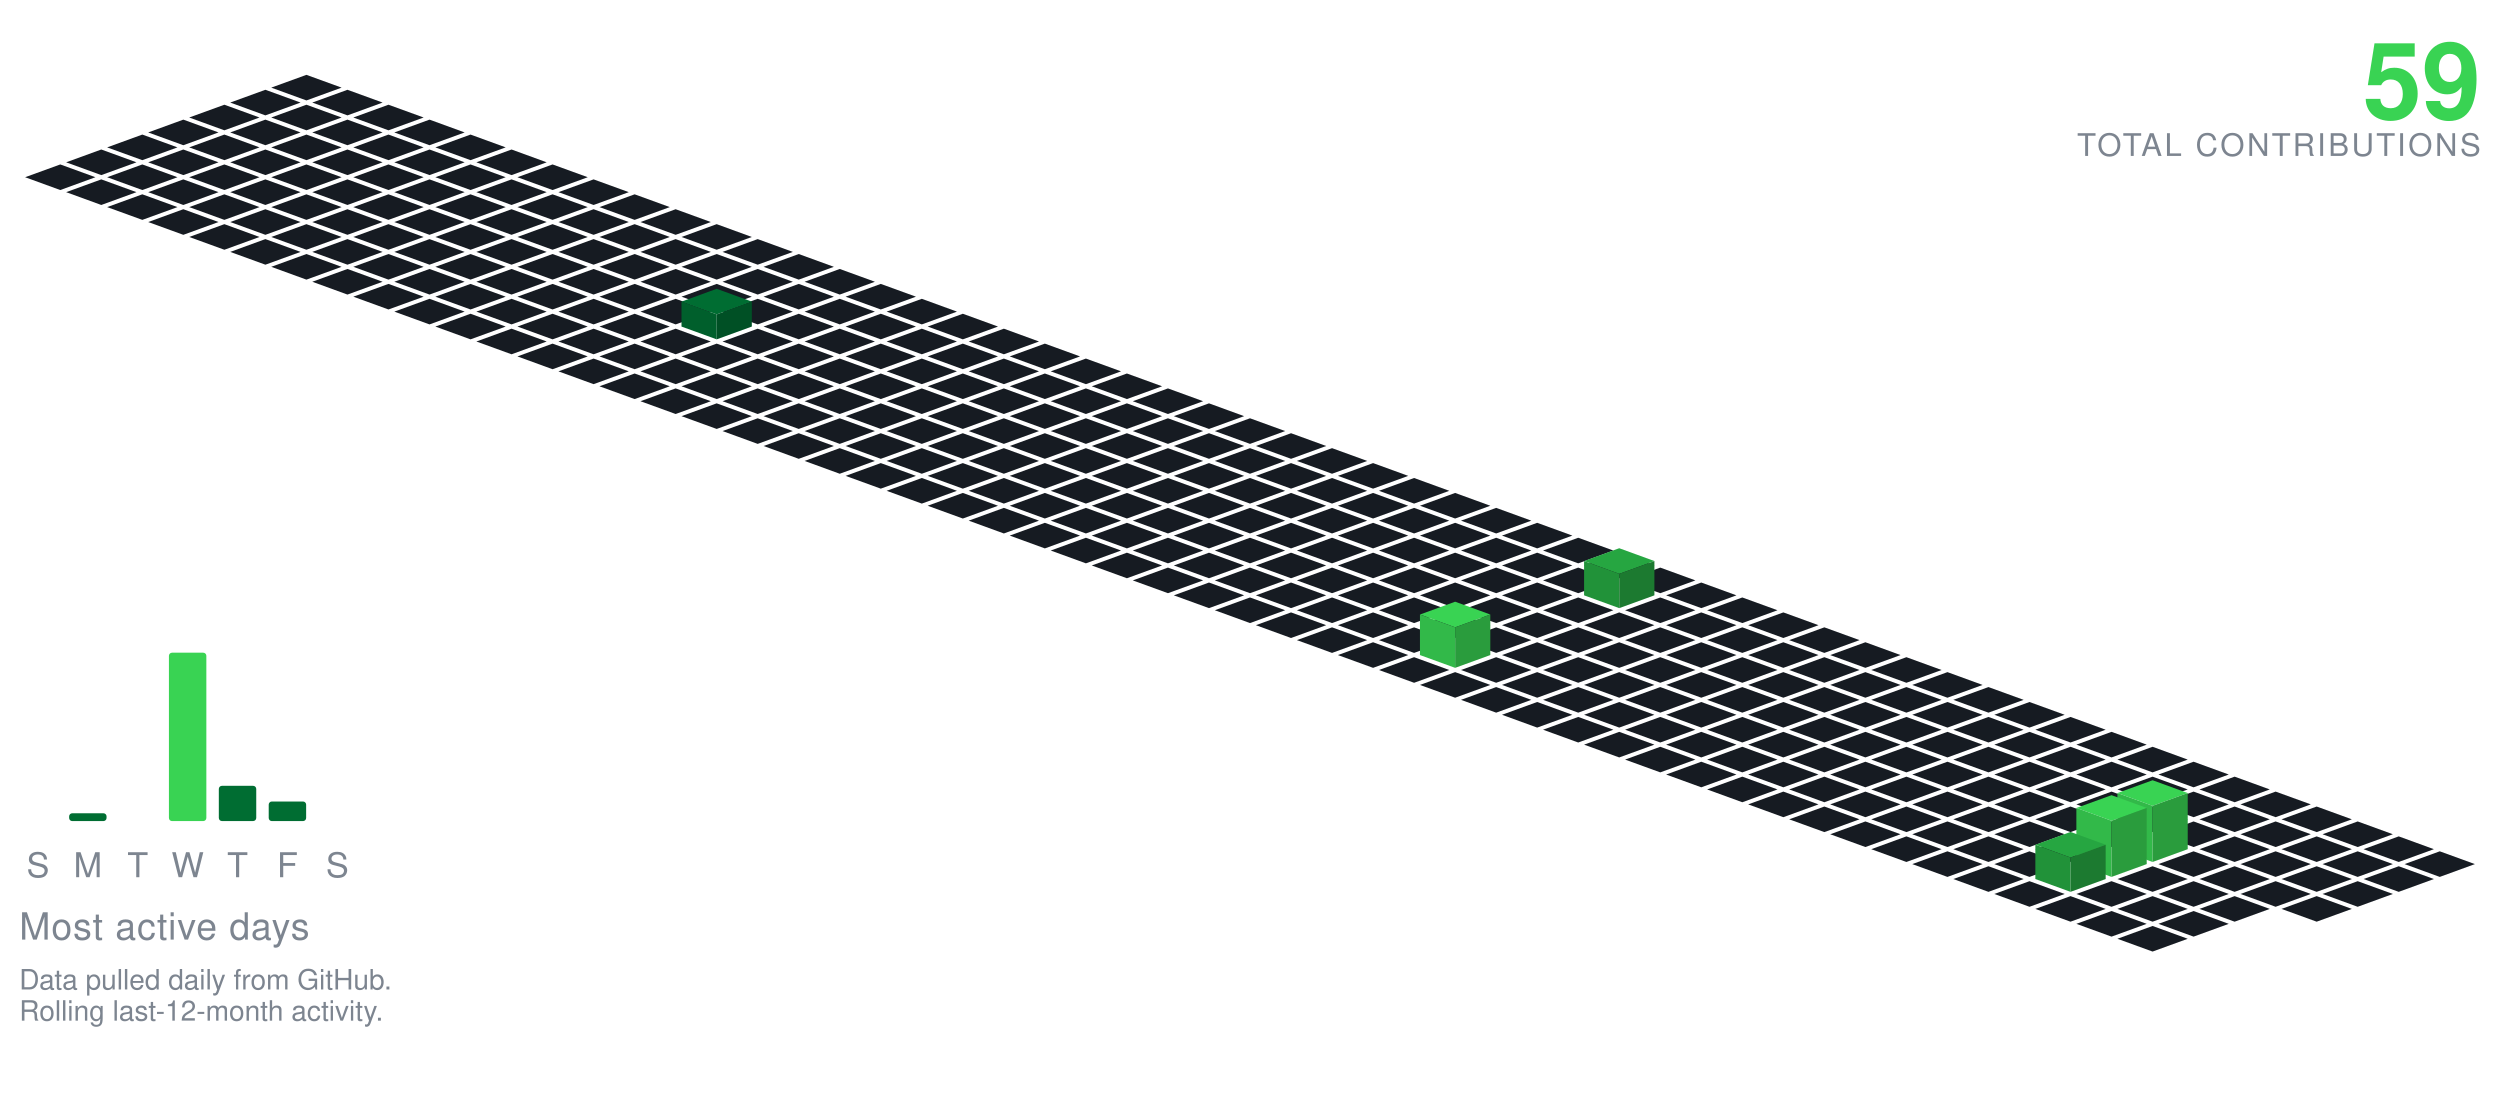
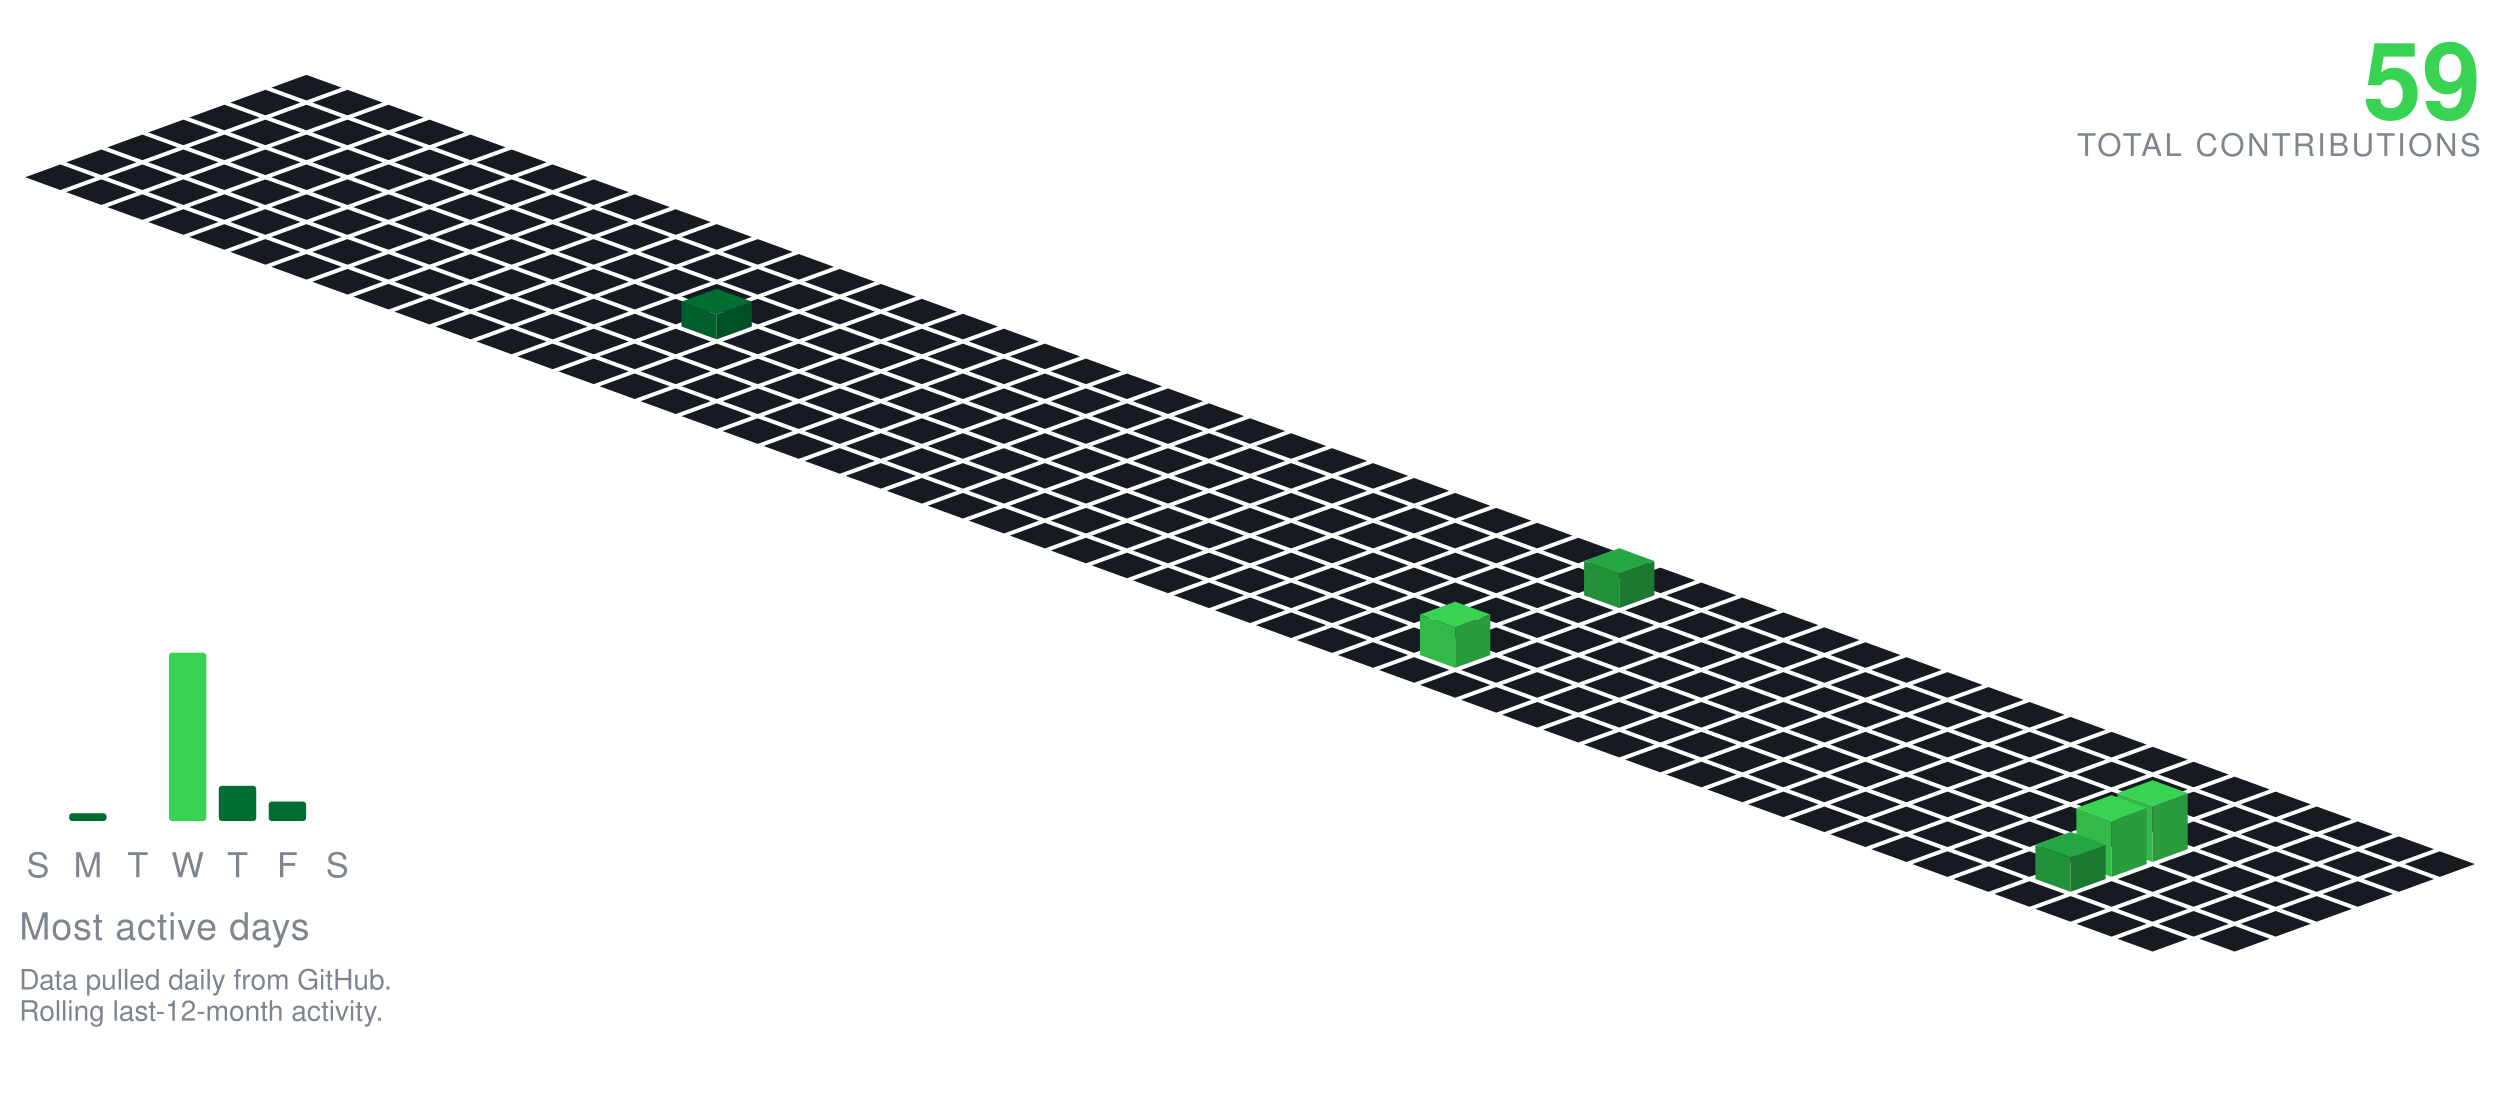
<svg xmlns="http://www.w3.org/2000/svg" viewBox="-98.09 -24.00 801.34 354.30" width="801" height="354">
  <polygon points="0.00,0.00 11.28,4.10 0.00,8.21 -11.28,4.10" fill="#161b22" />
  <polygon points="-13.16,4.79 -1.88,8.89 -13.16,13.00 -24.43,8.89" fill="#161b22" />
  <polygon points="13.16,4.79 24.43,8.89 13.16,13.00 1.88,8.89" fill="#161b22" />
  <polygon points="-26.31,9.58 -15.04,13.68 -26.31,17.79 -37.59,13.68" fill="#161b22" />
  <polygon points="0.00,9.58 11.28,13.68 0.00,17.79 -11.28,13.68" fill="#161b22" />
  <polygon points="26.31,9.58 37.59,13.68 26.31,17.79 15.04,13.68" fill="#161b22" />
  <polygon points="-39.47,14.36 -28.19,18.47 -39.47,22.57 -50.74,18.47" fill="#161b22" />
  <polygon points="-13.16,14.36 -1.88,18.47 -13.16,22.57 -24.43,18.47" fill="#161b22" />
  <polygon points="13.16,14.36 24.43,18.47 13.16,22.57 1.88,18.47" fill="#161b22" />
  <polygon points="39.47,14.36 50.74,18.47 39.47,22.57 28.19,18.47" fill="#161b22" />
  <polygon points="-52.62,19.15 -41.35,23.26 -52.62,27.36 -63.90,23.26" fill="#161b22" />
  <polygon points="-26.31,19.15 -15.04,23.26 -26.31,27.36 -37.59,23.26" fill="#161b22" />
  <polygon points="0.00,19.15 11.28,23.26 0.00,27.36 -11.28,23.26" fill="#161b22" />
  <polygon points="26.31,19.15 37.59,23.26 26.31,27.36 15.04,23.26" fill="#161b22" />
  <polygon points="52.62,19.15 63.90,23.26 52.62,27.36 41.35,23.26" fill="#161b22" />
  <polygon points="-65.78,23.94 -54.50,28.05 -65.78,32.15 -77.05,28.05" fill="#161b22" />
  <polygon points="-39.47,23.94 -28.19,28.05 -39.47,32.15 -50.74,28.05" fill="#161b22" />
  <polygon points="-13.16,23.94 -1.88,28.05 -13.16,32.15 -24.43,28.05" fill="#161b22" />
  <polygon points="13.16,23.94 24.43,28.05 13.16,32.15 1.88,28.05" fill="#161b22" />
  <polygon points="39.47,23.94 50.74,28.05 39.47,32.15 28.19,28.05" fill="#161b22" />
  <polygon points="65.78,23.94 77.05,28.05 65.78,32.15 54.50,28.05" fill="#161b22" />
  <polygon points="-78.93,28.73 -67.66,32.83 -78.93,36.94 -90.21,32.83" fill="#161b22" />
  <polygon points="-52.62,28.73 -41.35,32.83 -52.62,36.94 -63.90,32.83" fill="#161b22" />
  <polygon points="-26.31,28.73 -15.04,32.83 -26.31,36.94 -37.59,32.83" fill="#161b22" />
  <polygon points="0.00,28.73 11.28,32.83 0.00,36.94 -11.28,32.83" fill="#161b22" />
  <polygon points="26.31,28.73 37.59,32.83 26.31,36.94 15.04,32.83" fill="#161b22" />
  <polygon points="52.62,28.73 63.90,32.83 52.62,36.94 41.35,32.83" fill="#161b22" />
  <polygon points="78.93,28.73 90.21,32.83 78.93,36.94 67.66,32.83" fill="#161b22" />
  <polygon points="-65.78,33.52 -54.50,37.62 -65.78,41.73 -77.05,37.62" fill="#161b22" />
  <polygon points="-39.47,33.52 -28.19,37.62 -39.47,41.73 -50.74,37.62" fill="#161b22" />
  <polygon points="-13.16,33.52 -1.88,37.62 -13.16,41.73 -24.43,37.62" fill="#161b22" />
  <polygon points="13.16,33.52 24.43,37.62 13.16,41.73 1.88,37.62" fill="#161b22" />
  <polygon points="39.47,33.52 50.74,37.62 39.47,41.73 28.19,37.62" fill="#161b22" />
  <polygon points="65.78,33.52 77.05,37.62 65.78,41.73 54.50,37.62" fill="#161b22" />
  <polygon points="92.09,33.52 103.37,37.62 92.09,41.73 80.81,37.62" fill="#161b22" />
  <polygon points="-52.62,38.31 -41.35,42.41 -52.62,46.51 -63.90,42.41" fill="#161b22" />
  <polygon points="-26.31,38.31 -15.04,42.41 -26.31,46.51 -37.59,42.41" fill="#161b22" />
  <polygon points="0.00,38.31 11.28,42.41 0.00,46.51 -11.28,42.41" fill="#161b22" />
  <polygon points="26.31,38.31 37.59,42.41 26.31,46.51 15.04,42.41" fill="#161b22" />
  <polygon points="52.62,38.31 63.90,42.41 52.62,46.51 41.35,42.41" fill="#161b22" />
  <polygon points="78.93,38.31 90.21,42.41 78.93,46.51 67.66,42.41" fill="#161b22" />
  <polygon points="105.25,38.31 116.52,42.41 105.25,46.51 93.97,42.41" fill="#161b22" />
  <polygon points="-39.47,43.09 -28.19,47.20 -39.47,51.30 -50.74,47.20" fill="#161b22" />
  <polygon points="-13.16,43.09 -1.88,47.20 -13.16,51.30 -24.43,47.20" fill="#161b22" />
  <polygon points="13.16,43.09 24.43,47.20 13.16,51.30 1.88,47.20" fill="#161b22" />
  <polygon points="39.47,43.09 50.74,47.20 39.47,51.30 28.19,47.20" fill="#161b22" />
  <polygon points="65.78,43.09 77.05,47.20 65.78,51.30 54.50,47.20" fill="#161b22" />
  <polygon points="92.09,43.09 103.37,47.20 92.09,51.30 80.81,47.20" fill="#161b22" />
  <polygon points="118.40,43.09 129.68,47.20 118.40,51.30 107.12,47.20" fill="#161b22" />
  <polygon points="-26.31,47.88 -15.04,51.99 -26.31,56.09 -37.59,51.99" fill="#161b22" />
  <polygon points="0.00,47.88 11.28,51.99 0.00,56.09 -11.28,51.99" fill="#161b22" />
  <polygon points="26.31,47.88 37.59,51.99 26.31,56.09 15.04,51.99" fill="#161b22" />
  <polygon points="52.62,47.88 63.90,51.99 52.62,56.09 41.35,51.99" fill="#161b22" />
  <polygon points="78.93,47.88 90.21,51.99 78.93,56.09 67.66,51.99" fill="#161b22" />
  <polygon points="105.25,47.88 116.52,51.99 105.25,56.09 93.97,51.99" fill="#161b22" />
  <polygon points="131.56,47.88 142.83,51.99 131.56,56.09 120.28,51.99" fill="#161b22" />
  <polygon points="-13.16,52.67 -1.88,56.78 -13.16,60.88 -24.43,56.78" fill="#161b22" />
  <polygon points="13.16,52.67 24.43,56.78 13.16,60.88 1.88,56.78" fill="#161b22" />
  <polygon points="39.47,52.67 50.74,56.78 39.47,60.88 28.19,56.78" fill="#161b22" />
  <polygon points="65.78,52.67 77.05,56.78 65.78,60.88 54.50,56.78" fill="#161b22" />
  <polygon points="92.09,52.67 103.37,56.78 92.09,60.88 80.81,56.78" fill="#161b22" />
  <polygon points="118.40,52.67 129.68,56.78 118.40,60.88 107.12,56.78" fill="#161b22" />
  <polygon points="144.71,52.67 155.99,56.78 144.71,60.88 133.44,56.78" fill="#161b22" />
  <polygon points="0.00,57.46 11.28,61.56 0.00,65.67 -11.28,61.56" fill="#161b22" />
  <polygon points="26.31,57.46 37.59,61.56 26.31,65.67 15.04,61.56" fill="#161b22" />
  <polygon points="52.62,57.46 63.90,61.56 52.62,65.67 41.35,61.56" fill="#161b22" />
  <polygon points="78.93,57.46 90.21,61.56 78.93,65.67 67.66,61.56" fill="#161b22" />
  <polygon points="105.25,57.46 116.52,61.56 105.25,65.67 93.97,61.56" fill="#161b22" />
  <polygon points="131.56,57.46 142.83,61.56 131.56,65.67 120.28,61.56" fill="#161b22" />
  <polygon points="157.87,57.46 169.14,61.56 157.87,65.67 146.59,61.56" fill="#161b22" />
  <polygon points="13.16,62.25 24.43,66.35 13.16,70.46 1.88,66.35" fill="#161b22" />
  <polygon points="39.47,62.25 50.74,66.35 39.47,70.46 28.19,66.35" fill="#161b22" />
  <polygon points="65.78,62.25 77.05,66.35 65.78,70.46 54.50,66.35" fill="#161b22" />
  <polygon points="92.09,62.25 103.37,66.35 92.09,70.46 80.81,66.35" fill="#161b22" />
  <polygon points="118.40,62.25 129.68,66.35 118.40,70.46 107.12,66.35" fill="#161b22" />
  <polygon points="144.71,62.25 155.99,66.35 144.71,70.46 133.44,66.35" fill="#161b22" />
  <polygon points="171.02,62.25 182.30,66.35 171.02,70.46 159.75,66.35" fill="#161b22" />
  <polygon points="26.31,67.04 37.59,71.14 26.31,75.24 15.04,71.14" fill="#161b22" />
  <polygon points="52.62,67.04 63.90,71.14 52.62,75.24 41.35,71.14" fill="#161b22" />
  <polygon points="78.93,67.04 90.21,71.14 78.93,75.24 67.66,71.14" fill="#161b22" />
  <polygon points="105.25,67.04 116.52,71.14 105.25,75.24 93.97,71.14" fill="#161b22" />
  <polygon points="131.56,67.04 142.83,71.14 131.56,75.24 120.28,71.14" fill="#161b22" />
  <polygon points="157.87,67.04 169.14,71.14 157.87,75.24 146.59,71.14" fill="#161b22" />
  <polygon points="184.18,67.04 195.46,71.14 184.18,75.24 172.90,71.14" fill="#161b22" />
  <polygon points="39.47,71.82 50.74,75.93 39.47,80.03 28.19,75.93" fill="#161b22" />
  <polygon points="65.78,71.82 77.05,75.93 65.78,80.03 54.50,75.93" fill="#161b22" />
  <polygon points="92.09,71.82 103.37,75.93 92.09,80.03 80.81,75.93" fill="#161b22" />
  <polygon points="118.40,71.82 129.68,75.93 118.40,80.03 107.12,75.93" fill="#161b22" />
  <polygon points="144.71,71.82 155.99,75.93 144.71,80.03 133.44,75.93" fill="#161b22" />
  <polygon points="171.02,71.82 182.30,75.93 171.02,80.03 159.75,75.93" fill="#161b22" />
  <polygon points="197.34,71.82 208.61,75.93 197.34,80.03 186.06,75.93" fill="#161b22" />
  <polygon points="52.62,76.61 63.90,80.72 52.62,84.82 41.35,80.72" fill="#161b22" />
  <polygon points="78.93,76.61 90.21,80.72 78.93,84.82 67.66,80.72" fill="#161b22" />
  <polygon points="105.25,76.61 116.52,80.72 105.25,84.82 93.97,80.72" fill="#161b22" />
  <polygon points="157.87,76.61 169.14,80.72 157.87,84.82 146.59,80.72" fill="#161b22" />
  <polygon points="184.18,76.61 195.46,80.72 184.18,84.82 172.90,80.72" fill="#161b22" />
  <polygon points="210.49,76.61 221.77,80.72 210.49,84.82 199.21,80.72" fill="#161b22" />
  <polygon points="131.56,68.61 142.83,72.72 131.56,76.82 120.28,72.72" fill="#006d32" />
  <polygon points="120.28,80.72 120.28,72.72 131.56,76.82 131.56,84.82" fill="#005f2c" />
  <polygon points="131.56,84.82 131.56,76.82 142.83,72.72 142.83,80.72" fill="#005025" />
  <polygon points="65.78,81.40 77.05,85.51 65.78,89.61 54.50,85.51" fill="#161b22" />
  <polygon points="92.09,81.40 103.37,85.51 92.09,89.61 80.81,85.51" fill="#161b22" />
  <polygon points="118.40,81.40 129.68,85.51 118.40,89.61 107.12,85.51" fill="#161b22" />
  <polygon points="144.71,81.40 155.99,85.51 144.71,89.61 133.44,85.51" fill="#161b22" />
  <polygon points="171.02,81.40 182.30,85.51 171.02,89.61 159.75,85.51" fill="#161b22" />
  <polygon points="197.34,81.40 208.61,85.51 197.34,89.61 186.06,85.51" fill="#161b22" />
  <polygon points="223.65,81.40 234.92,85.51 223.65,89.61 212.37,85.51" fill="#161b22" />
  <polygon points="78.93,86.19 90.21,90.29 78.93,94.40 67.66,90.29" fill="#161b22" />
  <polygon points="105.25,86.19 116.52,90.29 105.25,94.40 93.97,90.29" fill="#161b22" />
  <polygon points="131.56,86.19 142.83,90.29 131.56,94.40 120.28,90.29" fill="#161b22" />
  <polygon points="157.87,86.19 169.14,90.29 157.87,94.40 146.59,90.29" fill="#161b22" />
  <polygon points="184.18,86.19 195.46,90.29 184.18,94.40 172.90,90.29" fill="#161b22" />
  <polygon points="210.49,86.19 221.77,90.29 210.49,94.40 199.21,90.29" fill="#161b22" />
  <polygon points="236.80,86.19 248.08,90.29 236.80,94.40 225.53,90.29" fill="#161b22" />
  <polygon points="92.09,90.98 103.37,95.08 92.09,99.19 80.81,95.08" fill="#161b22" />
  <polygon points="118.40,90.98 129.68,95.08 118.40,99.19 107.12,95.08" fill="#161b22" />
  <polygon points="144.71,90.98 155.99,95.08 144.71,99.19 133.44,95.08" fill="#161b22" />
  <polygon points="171.02,90.98 182.30,95.08 171.02,99.19 159.75,95.08" fill="#161b22" />
  <polygon points="197.34,90.98 208.61,95.08 197.34,99.19 186.06,95.08" fill="#161b22" />
  <polygon points="223.65,90.98 234.92,95.08 223.65,99.19 212.37,95.08" fill="#161b22" />
  <polygon points="249.96,90.98 261.23,95.08 249.96,99.19 238.68,95.08" fill="#161b22" />
  <polygon points="105.25,95.77 116.52,99.87 105.25,103.97 93.97,99.87" fill="#161b22" />
  <polygon points="131.56,95.77 142.83,99.87 131.56,103.97 120.28,99.87" fill="#161b22" />
  <polygon points="157.87,95.77 169.14,99.87 157.87,103.97 146.59,99.87" fill="#161b22" />
  <polygon points="184.18,95.77 195.46,99.87 184.18,103.97 172.90,99.87" fill="#161b22" />
  <polygon points="210.49,95.77 221.77,99.87 210.49,103.97 199.21,99.87" fill="#161b22" />
  <polygon points="236.80,95.77 248.08,99.87 236.80,103.97 225.53,99.87" fill="#161b22" />
  <polygon points="263.11,95.77 274.39,99.87 263.11,103.97 251.84,99.87" fill="#161b22" />
  <polygon points="118.40,100.55 129.68,104.66 118.40,108.76 107.12,104.66" fill="#161b22" />
  <polygon points="144.71,100.55 155.99,104.66 144.71,108.76 133.44,104.66" fill="#161b22" />
  <polygon points="171.02,100.55 182.30,104.66 171.02,108.76 159.75,104.66" fill="#161b22" />
  <polygon points="197.34,100.55 208.61,104.66 197.34,108.76 186.06,104.66" fill="#161b22" />
  <polygon points="223.65,100.55 234.92,104.66 223.65,108.76 212.37,104.66" fill="#161b22" />
  <polygon points="249.96,100.55 261.23,104.66 249.96,108.76 238.68,104.66" fill="#161b22" />
  <polygon points="276.27,100.55 287.55,104.66 276.27,108.76 264.99,104.66" fill="#161b22" />
  <polygon points="131.56,105.34 142.83,109.45 131.56,113.55 120.28,109.45" fill="#161b22" />
  <polygon points="157.87,105.34 169.14,109.45 157.87,113.55 146.59,109.45" fill="#161b22" />
  <polygon points="184.18,105.34 195.46,109.45 184.18,113.55 172.90,109.45" fill="#161b22" />
  <polygon points="210.49,105.34 221.77,109.45 210.49,113.55 199.21,109.45" fill="#161b22" />
  <polygon points="236.80,105.34 248.08,109.45 236.80,113.55 225.53,109.45" fill="#161b22" />
  <polygon points="263.11,105.34 274.39,109.45 263.11,113.55 251.84,109.45" fill="#161b22" />
  <polygon points="289.43,105.34 300.70,109.45 289.43,113.55 278.15,109.45" fill="#161b22" />
  <polygon points="144.71,110.13 155.99,114.23 144.71,118.34 133.44,114.23" fill="#161b22" />
  <polygon points="171.02,110.13 182.30,114.23 171.02,118.34 159.75,114.23" fill="#161b22" />
  <polygon points="197.34,110.13 208.61,114.23 197.34,118.34 186.06,114.23" fill="#161b22" />
  <polygon points="223.65,110.13 234.92,114.23 223.65,118.34 212.37,114.23" fill="#161b22" />
  <polygon points="249.96,110.13 261.23,114.23 249.96,118.34 238.68,114.23" fill="#161b22" />
  <polygon points="276.27,110.13 287.55,114.23 276.27,118.34 264.99,114.23" fill="#161b22" />
  <polygon points="302.58,110.13 313.86,114.23 302.58,118.34 291.30,114.23" fill="#161b22" />
  <polygon points="157.87,114.92 169.14,119.02 157.87,123.13 146.59,119.02" fill="#161b22" />
  <polygon points="184.18,114.92 195.46,119.02 184.18,123.13 172.90,119.02" fill="#161b22" />
  <polygon points="210.49,114.92 221.77,119.02 210.49,123.13 199.21,119.02" fill="#161b22" />
  <polygon points="236.80,114.92 248.08,119.02 236.80,123.13 225.53,119.02" fill="#161b22" />
  <polygon points="263.11,114.92 274.39,119.02 263.11,123.13 251.84,119.02" fill="#161b22" />
  <polygon points="289.43,114.92 300.70,119.02 289.43,123.13 278.15,119.02" fill="#161b22" />
  <polygon points="315.74,114.92 327.01,119.02 315.74,123.13 304.46,119.02" fill="#161b22" />
  <polygon points="171.02,119.71 182.30,123.81 171.02,127.92 159.75,123.81" fill="#161b22" />
  <polygon points="197.34,119.71 208.61,123.81 197.34,127.92 186.06,123.81" fill="#161b22" />
  <polygon points="223.65,119.71 234.92,123.81 223.65,127.92 212.37,123.81" fill="#161b22" />
  <polygon points="249.96,119.71 261.23,123.81 249.96,127.92 238.68,123.81" fill="#161b22" />
  <polygon points="276.27,119.71 287.55,123.81 276.27,127.92 264.99,123.81" fill="#161b22" />
  <polygon points="302.58,119.71 313.86,123.81 302.58,127.92 291.30,123.81" fill="#161b22" />
  <polygon points="328.89,119.71 340.17,123.81 328.89,127.92 317.62,123.81" fill="#161b22" />
  <polygon points="184.18,124.50 195.46,128.60 184.18,132.70 172.90,128.60" fill="#161b22" />
  <polygon points="210.49,124.50 221.77,128.60 210.49,132.70 199.21,128.60" fill="#161b22" />
  <polygon points="236.80,124.50 248.08,128.60 236.80,132.70 225.53,128.60" fill="#161b22" />
  <polygon points="263.11,124.50 274.39,128.60 263.11,132.70 251.84,128.60" fill="#161b22" />
  <polygon points="289.43,124.50 300.70,128.60 289.43,132.70 278.15,128.60" fill="#161b22" />
  <polygon points="315.74,124.50 327.01,128.60 315.74,132.70 304.46,128.60" fill="#161b22" />
  <polygon points="342.05,124.50 353.32,128.60 342.05,132.70 330.77,128.60" fill="#161b22" />
  <polygon points="197.34,129.28 208.61,133.39 197.34,137.49 186.06,133.39" fill="#161b22" />
  <polygon points="223.65,129.28 234.92,133.39 223.65,137.49 212.37,133.39" fill="#161b22" />
  <polygon points="249.96,129.28 261.23,133.39 249.96,137.49 238.68,133.39" fill="#161b22" />
  <polygon points="276.27,129.28 287.55,133.39 276.27,137.49 264.99,133.39" fill="#161b22" />
  <polygon points="302.58,129.28 313.86,133.39 302.58,137.49 291.30,133.39" fill="#161b22" />
  <polygon points="328.89,129.28 340.17,133.39 328.89,137.49 317.62,133.39" fill="#161b22" />
  <polygon points="355.20,129.28 366.48,133.39 355.20,137.49 343.93,133.39" fill="#161b22" />
  <polygon points="210.49,134.07 221.77,138.18 210.49,142.28 199.21,138.18" fill="#161b22" />
  <polygon points="236.80,134.07 248.08,138.18 236.80,142.28 225.53,138.18" fill="#161b22" />
  <polygon points="263.11,134.07 274.39,138.18 263.11,142.28 251.84,138.18" fill="#161b22" />
  <polygon points="289.43,134.07 300.70,138.18 289.43,142.28 278.15,138.18" fill="#161b22" />
  <polygon points="315.74,134.07 327.01,138.18 315.74,142.28 304.46,138.18" fill="#161b22" />
  <polygon points="342.05,134.07 353.32,138.18 342.05,142.28 330.77,138.18" fill="#161b22" />
  <polygon points="368.36,134.07 379.64,138.18 368.36,142.28 357.08,138.18" fill="#161b22" />
  <polygon points="223.65,138.86 234.92,142.96 223.65,147.07 212.37,142.96" fill="#161b22" />
  <polygon points="249.96,138.86 261.23,142.96 249.96,147.07 238.68,142.96" fill="#161b22" />
  <polygon points="276.27,138.86 287.55,142.96 276.27,147.07 264.99,142.96" fill="#161b22" />
  <polygon points="302.58,138.86 313.86,142.96 302.58,147.07 291.30,142.96" fill="#161b22" />
  <polygon points="328.89,138.86 340.17,142.96 328.89,147.07 317.62,142.96" fill="#161b22" />
  <polygon points="355.20,138.86 366.48,142.96 355.20,147.07 343.93,142.96" fill="#161b22" />
  <polygon points="381.52,138.86 392.79,142.96 381.52,147.07 370.24,142.96" fill="#161b22" />
  <polygon points="236.80,143.65 248.08,147.75 236.80,151.86 225.53,147.75" fill="#161b22" />
  <polygon points="263.11,143.65 274.39,147.75 263.11,151.86 251.84,147.75" fill="#161b22" />
  <polygon points="289.43,143.65 300.70,147.75 289.43,151.86 278.15,147.75" fill="#161b22" />
  <polygon points="315.74,143.65 327.01,147.75 315.74,151.86 304.46,147.75" fill="#161b22" />
  <polygon points="342.05,143.65 353.32,147.75 342.05,151.86 330.77,147.75" fill="#161b22" />
  <polygon points="368.36,143.65 379.64,147.75 368.36,151.86 357.08,147.75" fill="#161b22" />
  <polygon points="394.67,143.65 405.95,147.75 394.67,151.86 383.39,147.75" fill="#161b22" />
  <polygon points="249.96,148.44 261.23,152.54 249.96,156.65 238.68,152.54" fill="#161b22" />
  <polygon points="276.27,148.44 287.55,152.54 276.27,156.65 264.99,152.54" fill="#161b22" />
  <polygon points="302.58,148.44 313.86,152.54 302.58,156.65 291.30,152.54" fill="#161b22" />
  <polygon points="328.89,148.44 340.17,152.54 328.89,156.65 317.62,152.54" fill="#161b22" />
  <polygon points="355.20,148.44 366.48,152.54 355.20,156.65 343.93,152.54" fill="#161b22" />
  <polygon points="381.52,148.44 392.79,152.54 381.52,156.65 370.24,152.54" fill="#161b22" />
  <polygon points="407.83,148.44 419.10,152.54 407.83,156.65 396.55,152.54" fill="#161b22" />
  <polygon points="263.11,153.23 274.39,157.33 263.11,161.43 251.84,157.33" fill="#161b22" />
  <polygon points="289.43,153.23 300.70,157.33 289.43,161.43 278.15,157.33" fill="#161b22" />
  <polygon points="315.74,153.23 327.01,157.33 315.74,161.43 304.46,157.33" fill="#161b22" />
  <polygon points="342.05,153.23 353.32,157.33 342.05,161.43 330.77,157.33" fill="#161b22" />
  <polygon points="368.36,153.23 379.64,157.33 368.36,161.43 357.08,157.33" fill="#161b22" />
  <polygon points="394.67,153.23 405.95,157.33 394.67,161.43 383.39,157.33" fill="#161b22" />
  <polygon points="420.98,153.23 432.26,157.33 420.98,161.43 409.71,157.33" fill="#161b22" />
  <polygon points="276.27,158.01 287.55,162.12 276.27,166.22 264.99,162.12" fill="#161b22" />
  <polygon points="302.58,158.01 313.86,162.12 302.58,166.22 291.30,162.12" fill="#161b22" />
  <polygon points="328.89,158.01 340.17,162.12 328.89,166.22 317.62,162.12" fill="#161b22" />
  <polygon points="355.20,158.01 366.48,162.12 355.20,166.22 343.93,162.12" fill="#161b22" />
  <polygon points="381.52,158.01 392.79,162.12 381.52,166.22 370.24,162.12" fill="#161b22" />
  <polygon points="407.83,158.01 419.10,162.12 407.83,166.22 396.55,162.12" fill="#161b22" />
  <polygon points="434.14,158.01 445.41,162.12 434.14,166.22 422.86,162.12" fill="#161b22" />
  <polygon points="289.43,162.80 300.70,166.91 289.43,171.01 278.15,166.91" fill="#161b22" />
  <polygon points="315.74,162.80 327.01,166.91 315.74,171.01 304.46,166.91" fill="#161b22" />
  <polygon points="342.05,162.80 353.32,166.91 342.05,171.01 330.77,166.91" fill="#161b22" />
  <polygon points="368.36,162.80 379.64,166.91 368.36,171.01 357.08,166.91" fill="#161b22" />
  <polygon points="394.67,162.80 405.95,166.91 394.67,171.01 383.39,166.91" fill="#161b22" />
  <polygon points="447.29,162.80 458.57,166.91 447.29,171.01 436.02,166.91" fill="#161b22" />
  <polygon points="420.98,151.80 432.26,155.91 420.98,160.01 409.71,155.91" fill="#26a641" />
  <polygon points="409.71,166.91 409.71,155.91 420.98,160.01 420.98,171.01" fill="#219239" />
  <polygon points="420.98,171.01 420.98,160.01 432.26,155.91 432.26,166.91" fill="#1c7a30" />
  <polygon points="302.58,167.59 313.86,171.69 302.58,175.80 291.30,171.69" fill="#161b22" />
  <polygon points="328.89,167.59 340.17,171.69 328.89,175.80 317.62,171.69" fill="#161b22" />
  <polygon points="355.20,167.59 366.48,171.69 355.20,175.80 343.93,171.69" fill="#161b22" />
  <polygon points="381.52,167.59 392.79,171.69 381.52,175.80 370.24,171.69" fill="#161b22" />
  <polygon points="407.83,167.59 419.10,171.69 407.83,175.80 396.55,171.69" fill="#161b22" />
  <polygon points="434.14,167.59 445.41,171.69 434.14,175.80 422.86,171.69" fill="#161b22" />
  <polygon points="460.45,167.59 471.73,171.69 460.45,175.80 449.17,171.69" fill="#161b22" />
  <polygon points="315.74,172.38 327.01,176.48 315.74,180.59 304.46,176.48" fill="#161b22" />
  <polygon points="342.05,172.38 353.32,176.48 342.05,180.59 330.77,176.48" fill="#161b22" />
  <polygon points="368.36,172.38 379.64,176.48 368.36,180.59 357.08,176.48" fill="#161b22" />
  <polygon points="394.67,172.38 405.95,176.48 394.67,180.59 383.39,176.48" fill="#161b22" />
  <polygon points="420.98,172.38 432.26,176.48 420.98,180.59 409.71,176.48" fill="#161b22" />
  <polygon points="447.29,172.38 458.57,176.48 447.29,180.59 436.02,176.48" fill="#161b22" />
  <polygon points="473.61,172.38 484.88,176.48 473.61,180.59 462.33,176.48" fill="#161b22" />
  <polygon points="328.89,177.17 340.17,181.27 328.89,185.37 317.62,181.27" fill="#161b22" />
  <polygon points="355.20,177.17 366.48,181.27 355.20,185.37 343.93,181.27" fill="#161b22" />
  <polygon points="381.52,177.17 392.79,181.27 381.52,185.37 370.24,181.27" fill="#161b22" />
  <polygon points="407.83,177.17 419.10,181.27 407.83,185.37 396.55,181.27" fill="#161b22" />
  <polygon points="434.14,177.17 445.41,181.27 434.14,185.37 422.86,181.27" fill="#161b22" />
  <polygon points="460.45,177.17 471.73,181.27 460.45,185.37 449.17,181.27" fill="#161b22" />
  <polygon points="486.76,177.17 498.04,181.27 486.76,185.37 475.48,181.27" fill="#161b22" />
  <polygon points="342.05,181.95 353.32,186.06 342.05,190.16 330.77,186.06" fill="#161b22" />
  <polygon points="394.67,181.95 405.95,186.06 394.67,190.16 383.39,186.06" fill="#161b22" />
  <polygon points="420.98,181.95 432.26,186.06 420.98,190.16 409.71,186.06" fill="#161b22" />
  <polygon points="447.29,181.95 458.57,186.06 447.29,190.16 436.02,186.06" fill="#161b22" />
  <polygon points="473.61,181.95 484.88,186.06 473.61,190.16 462.33,186.06" fill="#161b22" />
  <polygon points="499.92,181.95 511.19,186.06 499.92,190.16 488.64,186.06" fill="#161b22" />
  <polygon points="368.36,168.95 379.64,173.06 368.36,177.16 357.08,173.06" fill="#39d353" />
  <polygon points="357.08,186.06 357.08,173.06 368.36,177.16 368.36,190.16" fill="#32b949" />
  <polygon points="368.36,190.16 368.36,177.16 379.64,173.06 379.64,186.06" fill="#2a9c3d" />
  <polygon points="355.20,186.74 366.48,190.85 355.20,194.95 343.93,190.85" fill="#161b22" />
  <polygon points="381.52,186.74 392.79,190.85 381.52,194.95 370.24,190.85" fill="#161b22" />
  <polygon points="407.83,186.74 419.10,190.85 407.83,194.95 396.55,190.85" fill="#161b22" />
  <polygon points="434.14,186.74 445.41,190.85 434.14,194.95 422.86,190.85" fill="#161b22" />
  <polygon points="460.45,186.74 471.73,190.85 460.45,194.95 449.17,190.85" fill="#161b22" />
  <polygon points="486.76,186.74 498.04,190.85 486.76,194.95 475.48,190.85" fill="#161b22" />
  <polygon points="513.07,186.74 524.35,190.85 513.07,194.95 501.80,190.85" fill="#161b22" />
  <polygon points="368.36,191.53 379.64,195.64 368.36,199.74 357.08,195.64" fill="#161b22" />
  <polygon points="394.67,191.53 405.95,195.64 394.67,199.74 383.39,195.64" fill="#161b22" />
  <polygon points="420.98,191.53 432.26,195.64 420.98,199.74 409.71,195.64" fill="#161b22" />
  <polygon points="447.29,191.53 458.57,195.64 447.29,199.74 436.02,195.64" fill="#161b22" />
  <polygon points="473.61,191.53 484.88,195.64 473.61,199.74 462.33,195.64" fill="#161b22" />
  <polygon points="499.92,191.53 511.19,195.64 499.92,199.74 488.64,195.64" fill="#161b22" />
  <polygon points="526.23,191.53 537.50,195.64 526.23,199.74 514.95,195.64" fill="#161b22" />
  <polygon points="381.52,196.32 392.79,200.42 381.52,204.53 370.24,200.42" fill="#161b22" />
  <polygon points="407.83,196.32 419.10,200.42 407.83,204.53 396.55,200.42" fill="#161b22" />
  <polygon points="434.14,196.32 445.41,200.42 434.14,204.53 422.86,200.42" fill="#161b22" />
  <polygon points="460.45,196.32 471.73,200.42 460.45,204.53 449.17,200.42" fill="#161b22" />
  <polygon points="486.76,196.32 498.04,200.42 486.76,204.53 475.48,200.42" fill="#161b22" />
  <polygon points="513.07,196.32 524.35,200.42 513.07,204.53 501.80,200.42" fill="#161b22" />
  <polygon points="539.38,196.32 550.66,200.42 539.38,204.53 528.11,200.42" fill="#161b22" />
  <polygon points="394.67,201.11 405.95,205.21 394.67,209.32 383.39,205.21" fill="#161b22" />
  <polygon points="420.98,201.11 432.26,205.21 420.98,209.32 409.71,205.21" fill="#161b22" />
  <polygon points="447.29,201.11 458.57,205.21 447.29,209.32 436.02,205.21" fill="#161b22" />
  <polygon points="473.61,201.11 484.88,205.21 473.61,209.32 462.33,205.21" fill="#161b22" />
  <polygon points="499.92,201.11 511.19,205.21 499.92,209.32 488.64,205.21" fill="#161b22" />
  <polygon points="526.23,201.11 537.50,205.21 526.23,209.32 514.95,205.21" fill="#161b22" />
  <polygon points="552.54,201.11 563.82,205.21 552.54,209.32 541.26,205.21" fill="#161b22" />
  <polygon points="407.83,205.90 419.10,210.00 407.83,214.10 396.55,210.00" fill="#161b22" />
  <polygon points="434.14,205.90 445.41,210.00 434.14,214.10 422.86,210.00" fill="#161b22" />
  <polygon points="460.45,205.90 471.73,210.00 460.45,214.10 449.17,210.00" fill="#161b22" />
  <polygon points="486.76,205.90 498.04,210.00 486.76,214.10 475.48,210.00" fill="#161b22" />
  <polygon points="513.07,205.90 524.35,210.00 513.07,214.10 501.80,210.00" fill="#161b22" />
  <polygon points="539.38,205.90 550.66,210.00 539.38,214.10 528.11,210.00" fill="#161b22" />
  <polygon points="565.69,205.90 576.97,210.00 565.69,214.10 554.42,210.00" fill="#161b22" />
  <polygon points="420.98,210.68 432.26,214.79 420.98,218.89 409.71,214.79" fill="#161b22" />
  <polygon points="447.29,210.68 458.57,214.79 447.29,218.89 436.02,214.79" fill="#161b22" />
  <polygon points="473.61,210.68 484.88,214.79 473.61,218.89 462.33,214.79" fill="#161b22" />
  <polygon points="499.92,210.68 511.19,214.79 499.92,218.89 488.64,214.79" fill="#161b22" />
  <polygon points="526.23,210.68 537.50,214.79 526.23,218.89 514.95,214.79" fill="#161b22" />
  <polygon points="552.54,210.68 563.82,214.79 552.54,218.89 541.26,214.79" fill="#161b22" />
  <polygon points="578.85,210.68 590.13,214.79 578.85,218.89 567.57,214.79" fill="#161b22" />
  <polygon points="434.14,215.47 445.41,219.58 434.14,223.68 422.86,219.58" fill="#161b22" />
  <polygon points="460.45,215.47 471.73,219.58 460.45,223.68 449.17,219.58" fill="#161b22" />
  <polygon points="486.76,215.47 498.04,219.58 486.76,223.68 475.48,219.58" fill="#161b22" />
  <polygon points="513.07,215.47 524.35,219.58 513.07,223.68 501.80,219.58" fill="#161b22" />
  <polygon points="539.38,215.47 550.66,219.58 539.38,223.68 528.11,219.58" fill="#161b22" />
  <polygon points="565.69,215.47 576.97,219.58 565.69,223.68 554.42,219.58" fill="#161b22" />
  <polygon points="592.01,215.47 603.28,219.58 592.01,223.68 580.73,219.58" fill="#161b22" />
  <polygon points="447.29,220.26 458.57,224.37 447.29,228.47 436.02,224.37" fill="#161b22" />
  <polygon points="473.61,220.26 484.88,224.37 473.61,228.47 462.33,224.37" fill="#161b22" />
  <polygon points="499.92,220.26 511.19,224.37 499.92,228.47 488.64,224.37" fill="#161b22" />
  <polygon points="526.23,220.26 537.50,224.37 526.23,228.47 514.95,224.37" fill="#161b22" />
  <polygon points="552.54,220.26 563.82,224.37 552.54,228.47 541.26,224.37" fill="#161b22" />
  <polygon points="578.85,220.26 590.13,224.37 578.85,228.47 567.57,224.37" fill="#161b22" />
  <polygon points="605.16,220.26 616.44,224.37 605.16,228.47 593.89,224.37" fill="#161b22" />
  <polygon points="460.45,225.05 471.73,229.15 460.45,233.26 449.17,229.15" fill="#161b22" />
  <polygon points="486.76,225.05 498.04,229.15 486.76,233.26 475.48,229.15" fill="#161b22" />
  <polygon points="513.07,225.05 524.35,229.15 513.07,233.26 501.80,229.15" fill="#161b22" />
  <polygon points="539.38,225.05 550.66,229.15 539.38,233.26 528.11,229.15" fill="#161b22" />
  <polygon points="565.69,225.05 576.97,229.15 565.69,233.26 554.42,229.15" fill="#161b22" />
  <polygon points="592.01,225.05 603.28,229.15 592.01,233.26 580.73,229.15" fill="#161b22" />
  <polygon points="618.32,225.05 629.59,229.15 618.32,233.26 607.04,229.15" fill="#161b22" />
  <polygon points="473.61,229.84 484.88,233.94 473.61,238.05 462.33,233.94" fill="#161b22" />
  <polygon points="499.92,229.84 511.19,233.94 499.92,238.05 488.64,233.94" fill="#161b22" />
  <polygon points="526.23,229.84 537.50,233.94 526.23,238.05 514.95,233.94" fill="#161b22" />
  <polygon points="552.54,229.84 563.82,233.94 552.54,238.05 541.26,233.94" fill="#161b22" />
  <polygon points="578.85,229.84 590.13,233.94 578.85,238.05 567.57,233.94" fill="#161b22" />
  <polygon points="605.16,229.84 616.44,233.94 605.16,238.05 593.89,233.94" fill="#161b22" />
  <polygon points="631.47,229.84 642.75,233.94 631.47,238.05 620.20,233.94" fill="#161b22" />
  <polygon points="486.76,234.63 498.04,238.73 486.76,242.83 475.48,238.73" fill="#161b22" />
  <polygon points="513.07,234.63 524.35,238.73 513.07,242.83 501.80,238.73" fill="#161b22" />
  <polygon points="539.38,234.63 550.66,238.73 539.38,242.83 528.11,238.73" fill="#161b22" />
  <polygon points="565.69,234.63 576.97,238.73 565.69,242.83 554.42,238.73" fill="#161b22" />
  <polygon points="592.01,234.63 603.28,238.73 592.01,242.83 580.73,238.73" fill="#161b22" />
  <polygon points="618.32,234.63 629.59,238.73 618.32,242.83 607.04,238.73" fill="#161b22" />
  <polygon points="644.63,234.63 655.91,238.73 644.63,242.83 633.35,238.73" fill="#161b22" />
  <polygon points="499.92,239.41 511.19,243.52 499.92,247.62 488.64,243.52" fill="#161b22" />
  <polygon points="526.23,239.41 537.50,243.52 526.23,247.62 514.95,243.52" fill="#161b22" />
  <polygon points="552.54,239.41 563.82,243.52 552.54,247.62 541.26,243.52" fill="#161b22" />
  <polygon points="578.85,239.41 590.13,243.52 578.85,247.62 567.57,243.52" fill="#161b22" />
  <polygon points="605.16,239.41 616.44,243.52 605.16,247.62 593.89,243.52" fill="#161b22" />
  <polygon points="631.47,239.41 642.75,243.52 631.47,247.62 620.20,243.52" fill="#161b22" />
  <polygon points="657.78,239.41 669.06,243.52 657.78,247.62 646.51,243.52" fill="#161b22" />
  <polygon points="513.07,244.20 524.35,248.31 513.07,252.41 501.80,248.31" fill="#161b22" />
  <polygon points="539.38,244.20 550.66,248.31 539.38,252.41 528.11,248.31" fill="#161b22" />
  <polygon points="565.69,244.20 576.97,248.31 565.69,252.41 554.42,248.31" fill="#161b22" />
  <polygon points="618.32,244.20 629.59,248.31 618.32,252.41 607.04,248.31" fill="#161b22" />
  <polygon points="644.63,244.20 655.91,248.31 644.63,252.41 633.35,248.31" fill="#161b22" />
  <polygon points="670.94,244.20 682.22,248.31 670.94,252.41 659.66,248.31" fill="#161b22" />
  <polygon points="592.01,226.20 603.28,230.31 592.01,234.41 580.73,230.31" fill="#39d353" />
  <polygon points="580.73,248.31 580.73,230.31 592.01,234.41 592.01,252.41" fill="#32b949" />
  <polygon points="592.01,252.41 592.01,234.41 603.28,230.31 603.28,248.31" fill="#2a9c3d" />
  <polygon points="526.23,248.99 537.50,253.09 526.23,257.20 514.95,253.09" fill="#161b22" />
  <polygon points="552.54,248.99 563.82,253.09 552.54,257.20 541.26,253.09" fill="#161b22" />
  <polygon points="605.16,248.99 616.44,253.09 605.16,257.20 593.89,253.09" fill="#161b22" />
  <polygon points="631.47,248.99 642.75,253.09 631.47,257.20 620.20,253.09" fill="#161b22" />
  <polygon points="657.78,248.99 669.06,253.09 657.78,257.20 646.51,253.09" fill="#161b22" />
  <polygon points="684.10,248.99 695.37,253.09 684.10,257.20 672.82,253.09" fill="#161b22" />
  <polygon points="578.85,230.99 590.13,235.09 578.85,239.20 567.57,235.09" fill="#39d353" />
  <polygon points="567.57,253.09 567.57,235.09 578.85,239.20 578.85,257.20" fill="#32b949" />
  <polygon points="578.85,257.20 578.85,239.20 590.13,235.09 590.13,253.09" fill="#2a9c3d" />
  <polygon points="539.38,253.78 550.66,257.88 539.38,261.99 528.11,257.88" fill="#161b22" />
  <polygon points="592.01,253.78 603.28,257.88 592.01,261.99 580.73,257.88" fill="#161b22" />
  <polygon points="618.32,253.78 629.59,257.88 618.32,261.99 607.04,257.88" fill="#161b22" />
  <polygon points="644.63,253.78 655.91,257.88 644.63,261.99 633.35,257.88" fill="#161b22" />
  <polygon points="670.94,253.78 682.22,257.88 670.94,261.99 659.66,257.88" fill="#161b22" />
  <polygon points="565.69,242.78 576.97,246.88 565.69,250.99 554.42,246.88" fill="#26a641" />
  <polygon points="554.42,257.88 554.42,246.88 565.69,250.99 565.69,261.99" fill="#219239" />
  <polygon points="565.69,261.99 565.69,250.99 576.97,246.88 576.97,257.88" fill="#1c7a30" />
  <polygon points="552.54,258.57 563.82,262.67 552.54,266.78 541.26,262.67" fill="#161b22" />
  <polygon points="578.85,258.57 590.13,262.67 578.85,266.78 567.57,262.67" fill="#161b22" />
  <polygon points="605.16,258.57 616.44,262.67 605.16,266.78 593.89,262.67" fill="#161b22" />
  <polygon points="631.47,258.57 642.75,262.67 631.47,266.78 620.20,262.67" fill="#161b22" />
  <polygon points="657.78,258.57 669.06,262.67 657.78,266.78 646.51,262.67" fill="#161b22" />
  <polygon points="565.69,263.36 576.97,267.46 565.69,271.56 554.42,267.46" fill="#161b22" />
  <polygon points="592.01,263.36 603.28,267.46 592.01,271.56 580.73,267.46" fill="#161b22" />
  <polygon points="618.32,263.36 629.59,267.46 618.32,271.56 607.04,267.46" fill="#161b22" />
  <polygon points="644.63,263.36 655.91,267.46 644.63,271.56 633.35,267.46" fill="#161b22" />
  <polygon points="578.85,268.14 590.13,272.25 578.85,276.35 567.57,272.25" fill="#161b22" />
  <polygon points="605.16,268.14 616.44,272.25 605.16,276.35 593.89,272.25" fill="#161b22" />
+   <polygon points="631.47,268.14 642.75,272.25 631.47,276.35 620.20,272.25" fill="#161b22" />
  <polygon points="592.01,272.93 603.28,277.04 592.01,281.14 580.73,277.04" fill="#161b22" />
+   <polygon points="618.32,272.93 629.59,277.04 618.32,281.14 607.04,277.04" fill="#161b22" />
  <text x="697.25" y="14.00" text-anchor="end" font-family="-apple-system, BlinkMacSystemFont, &quot;Segoe UI&quot;, Helvetica, Arial, sans-serif" font-size="34" font-weight="700" fill="#39d353">59</text>
  <text x="697.25" y="26.00" text-anchor="end" font-family="-apple-system, BlinkMacSystemFont, &quot;Segoe UI&quot;, Helvetica, Arial, sans-serif" font-size="10" fill="#7d8590" letter-spacing="0.8">TOTAL CONTRIBUTIONS</text>
  <rect x="-92.09" y="239.30" width="12" height="0.00" rx="1" fill="#006d32" />
  <text x="-86.09" y="257.30" text-anchor="middle" font-family="-apple-system, BlinkMacSystemFont, &quot;Segoe UI&quot;, Helvetica, Arial, sans-serif" font-size="11" fill="#7d8590">S</text>
  <rect x="-76.09" y="236.79" width="12" height="2.51" rx="1" fill="#006d32" />
  <text x="-70.09" y="257.30" text-anchor="middle" font-family="-apple-system, BlinkMacSystemFont, &quot;Segoe UI&quot;, Helvetica, Arial, sans-serif" font-size="11" fill="#7d8590">M</text>
  <rect x="-60.09" y="239.30" width="12" height="0.00" rx="1" fill="#006d32" />
  <text x="-54.09" y="257.30" text-anchor="middle" font-family="-apple-system, BlinkMacSystemFont, &quot;Segoe UI&quot;, Helvetica, Arial, sans-serif" font-size="11" fill="#7d8590">T</text>
  <rect x="-44.09" y="185.30" width="12" height="54.00" rx="1" fill="#39d353" />
  <text x="-38.09" y="257.30" text-anchor="middle" font-family="-apple-system, BlinkMacSystemFont, &quot;Segoe UI&quot;, Helvetica, Arial, sans-serif" font-size="11" fill="#7d8590">W</text>
  <rect x="-28.09" y="227.99" width="12" height="11.30" rx="1" fill="#006d32" />
  <text x="-22.09" y="257.30" text-anchor="middle" font-family="-apple-system, BlinkMacSystemFont, &quot;Segoe UI&quot;, Helvetica, Arial, sans-serif" font-size="11" fill="#7d8590">T</text>
  <rect x="-12.09" y="233.02" width="12" height="6.28" rx="1" fill="#006d32" />
  <text x="-6.09" y="257.30" text-anchor="middle" font-family="-apple-system, BlinkMacSystemFont, &quot;Segoe UI&quot;, Helvetica, Arial, sans-serif" font-size="11" fill="#7d8590">F</text>
  <rect x="3.91" y="239.30" width="12" height="0.00" rx="1" fill="#006d32" />
  <text x="9.91" y="257.30" text-anchor="middle" font-family="-apple-system, BlinkMacSystemFont, &quot;Segoe UI&quot;, Helvetica, Arial, sans-serif" font-size="11" fill="#7d8590">S</text>
  <text x="-92.09" y="277.30" font-family="-apple-system, BlinkMacSystemFont, &quot;Segoe UI&quot;, Helvetica, Arial, sans-serif" font-size="12" fill="#7d8590" letter-spacing="0.3">Most active days</text>
  <text x="-92.09" y="293.30" font-family="-apple-system, BlinkMacSystemFont, &quot;Segoe UI&quot;, Helvetica, Arial, sans-serif" font-size="9" fill="#7d8590">Data pulled daily from GitHub.</text>
  <text x="-92.09" y="303.30" font-family="-apple-system, BlinkMacSystemFont, &quot;Segoe UI&quot;, Helvetica, Arial, sans-serif" font-size="9" fill="#7d8590">Rolling last-12-month activity.</text>
</svg>
